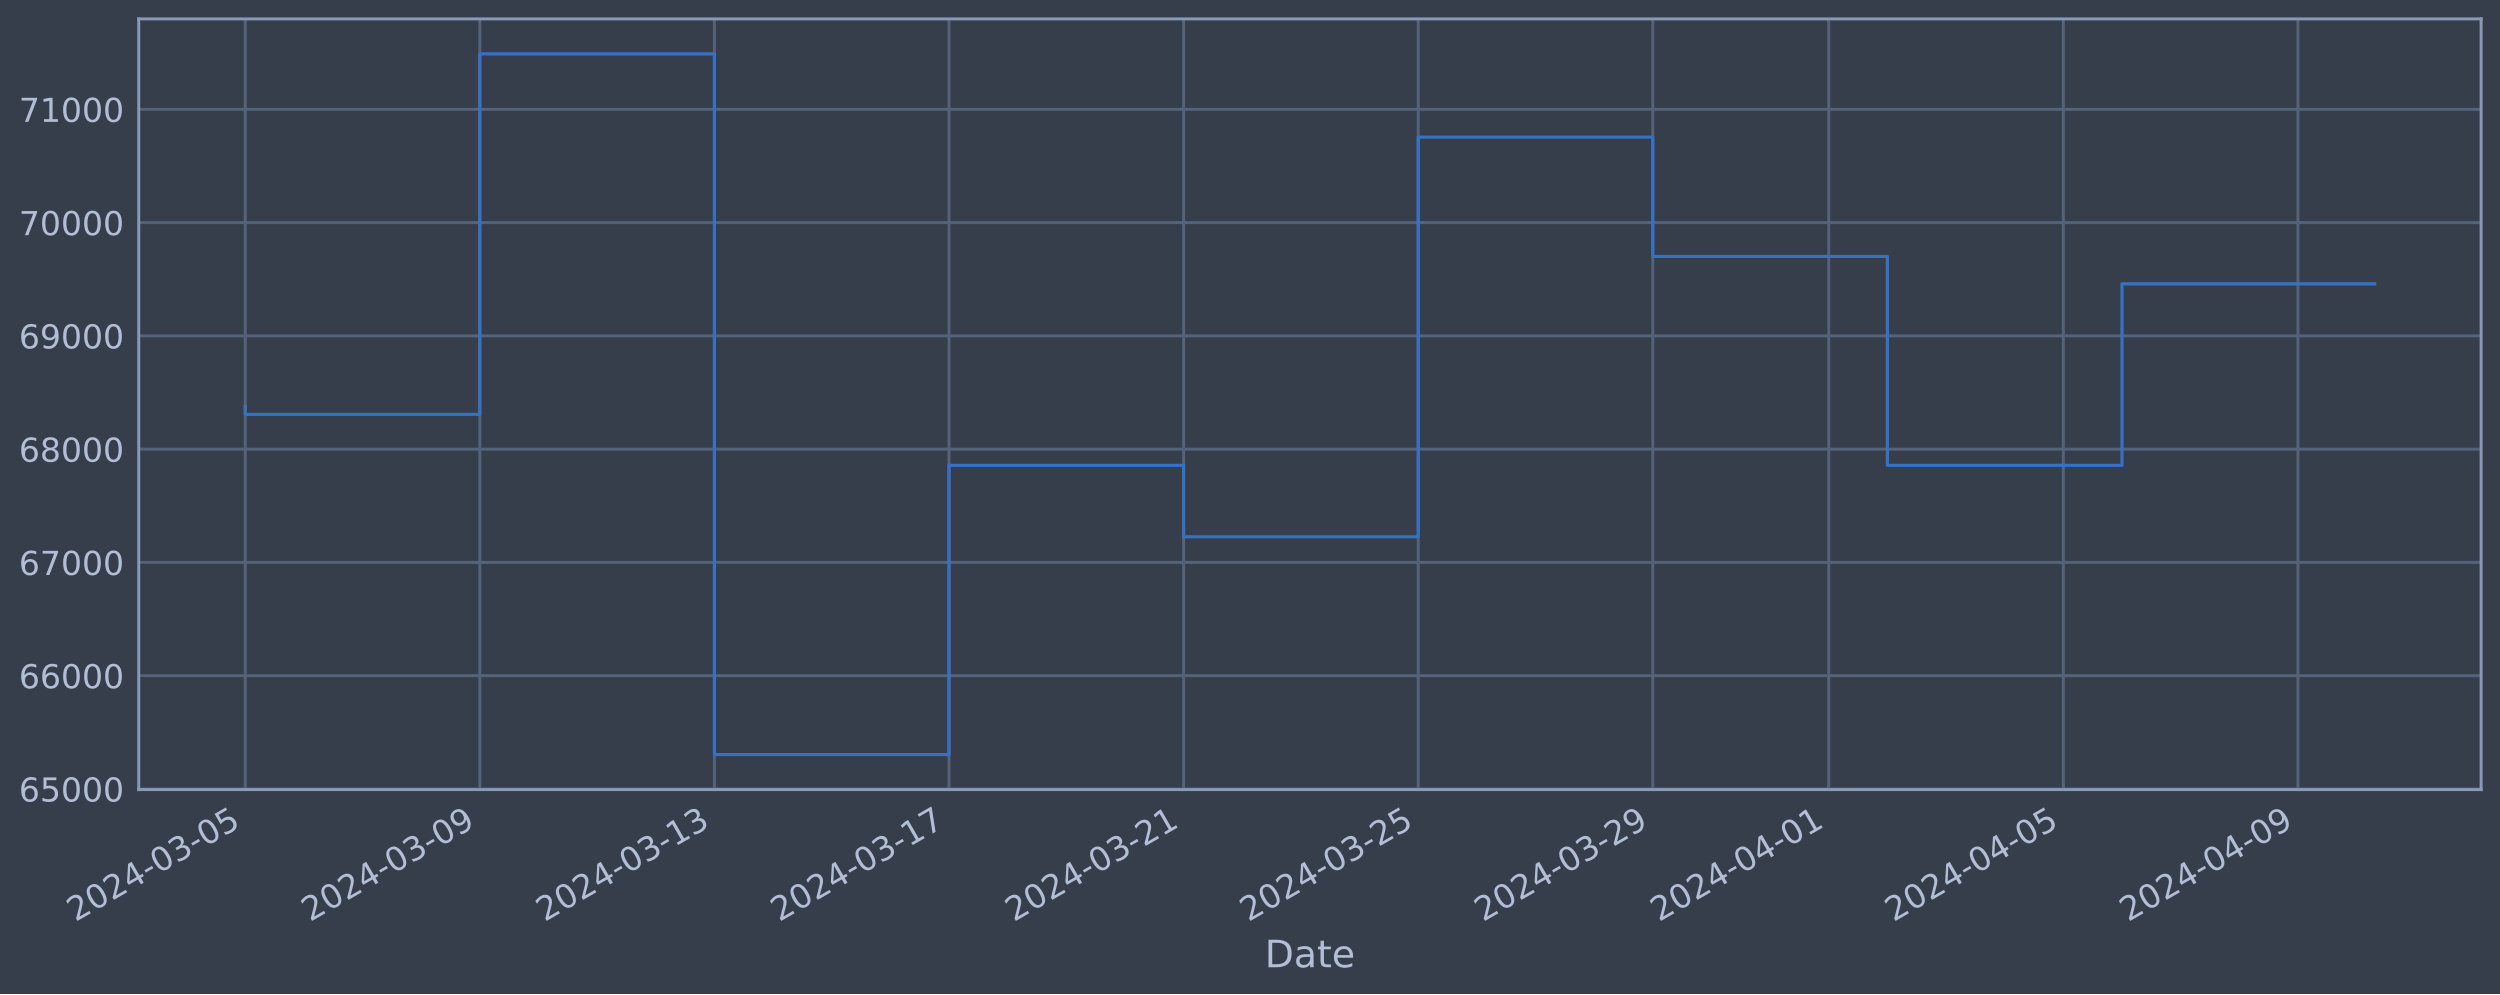
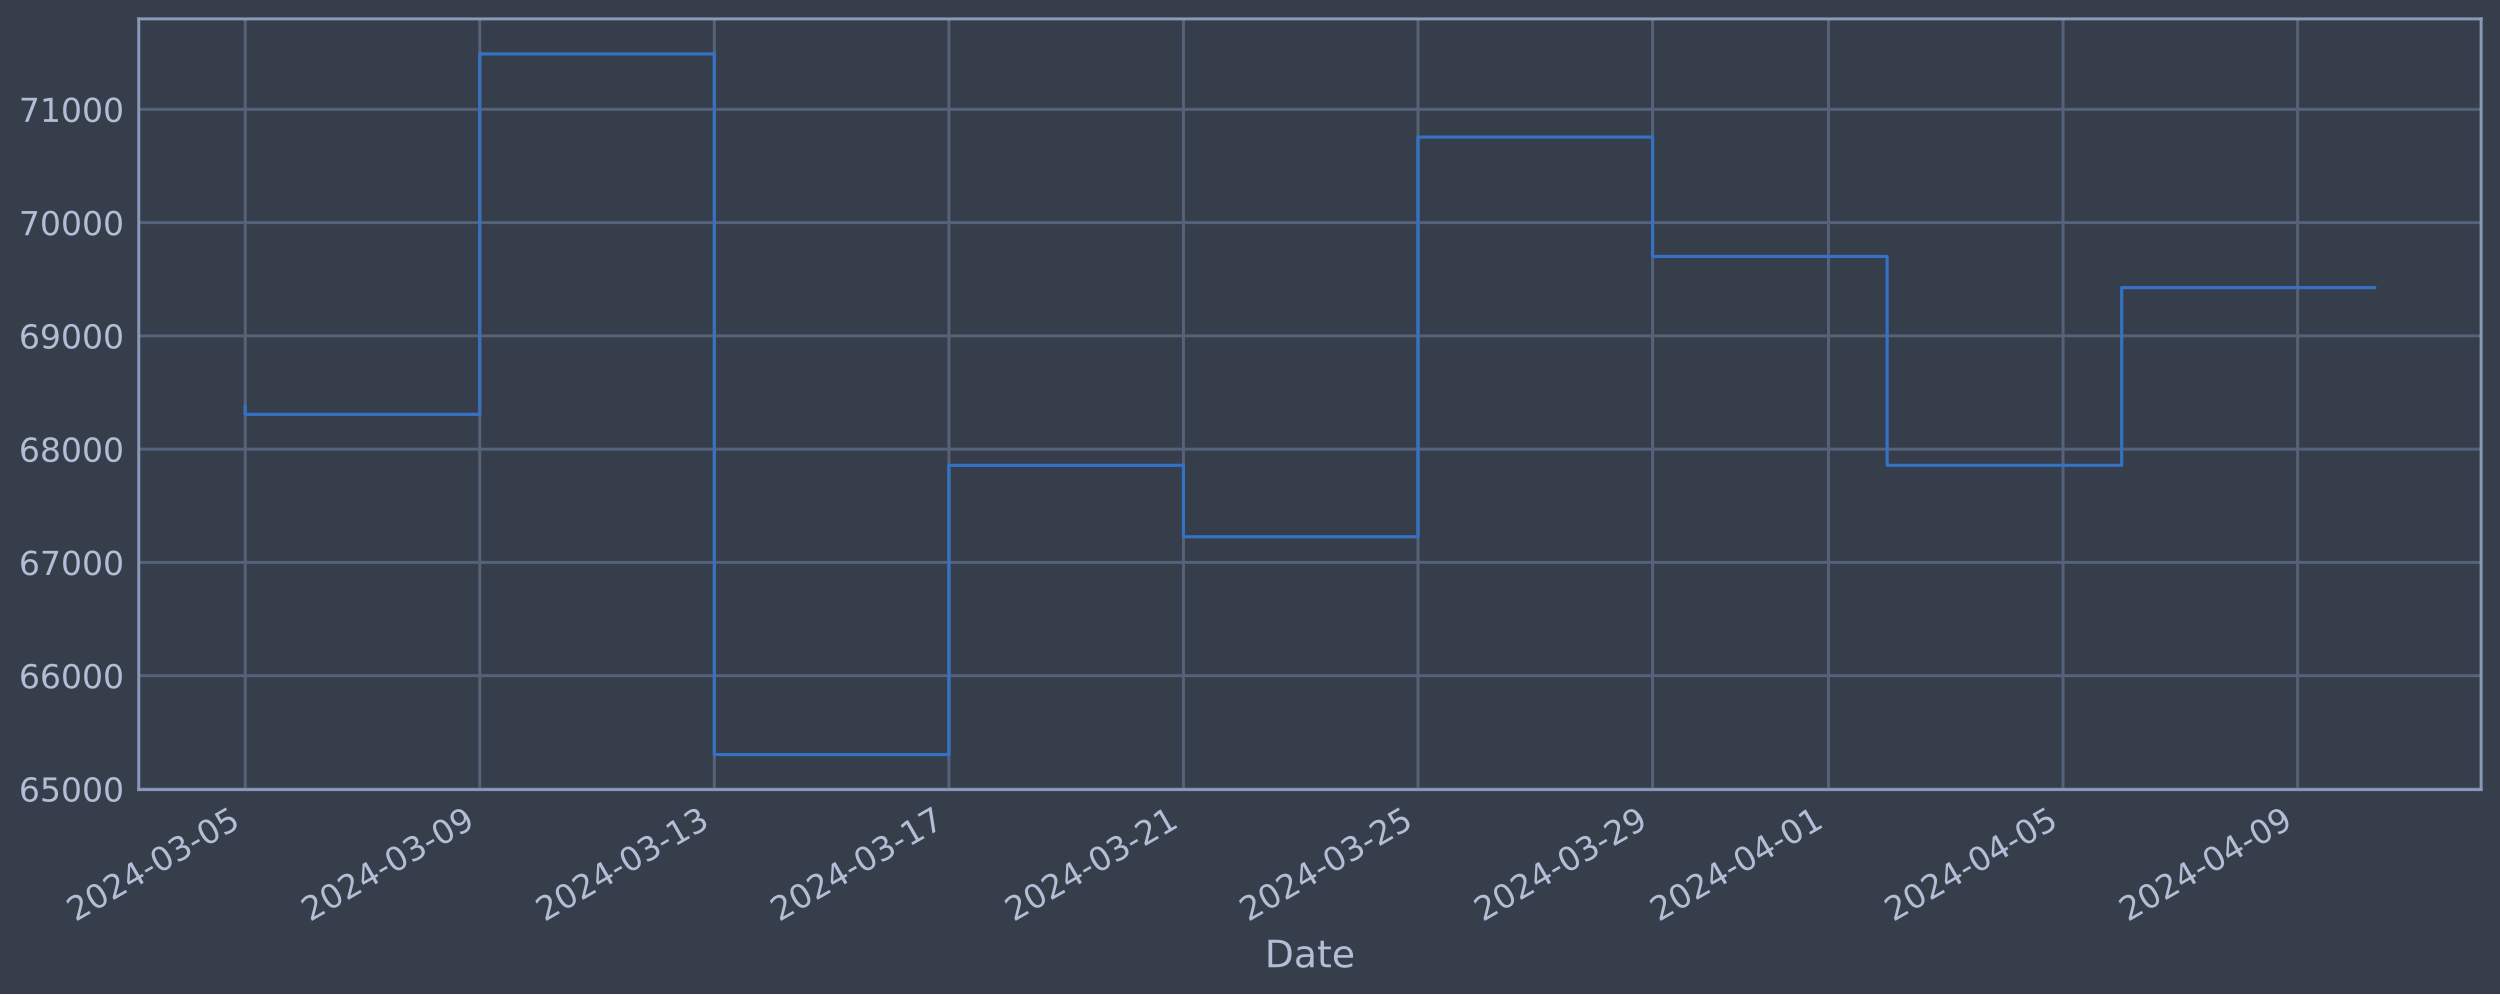
<svg xmlns="http://www.w3.org/2000/svg" xmlns:xlink="http://www.w3.org/1999/xlink" width="952.884pt" height="378.87pt" viewBox="0 0 952.884 378.87" version="1.1">
  <defs>
    <style type="text/css">*{stroke-linejoin: round; stroke-linecap: butt}</style>
  </defs>
  <g id="figure_1">
    <g id="patch_1">
      <path d="M 0 378.87  L 952.884 378.87  L 952.884 0  L 0 0  z " style="fill: #373e4b" />
    </g>
    <g id="axes_1">
      <g id="patch_2">
        <path d="M 52.884 300.96  L 945.684 300.96  L 945.684 7.2  L 52.884 7.2  z " style="fill: #373e4b" />
      </g>
      <g id="matplotlib.axis_1">
        <g id="xtick_1">
          <g id="line2d_1">
-             <path d="M 93.466 300.96  L 93.466 7.2  " clip-path="url(#p009cbdc7cf)" style="fill: none; stroke: #546379; stroke-width: 1.12; stroke-linecap: square" />
+             <path d="M 93.466 300.96  L 93.466 7.2  " clip-path="url(#p88e60178fd)" style="fill: none; stroke: #546379; stroke-width: 1.12; stroke-linecap: square" />
          </g>
          <g id="line2d_2" />
          <g id="text_1">
            <g style="fill: #b1bed6" transform="translate(28.74006 351.4642) rotate(-30) scale(0.126 -0.126)">
              <defs>
                <path id="DejaVuSans-32" d="M 1228 531  L 3431 531  L 3431 0  L 469 0  L 469 531  Q 828 903 1448 1529  Q 2069 2156 2228 2338  Q 2531 2678 2651 2914  Q 2772 3150 2772 3378  Q 2772 3750 2511 3984  Q 2250 4219 1831 4219  Q 1534 4219 1204 4116  Q 875 4013 500 3803  L 500 4441  Q 881 4594 1212 4672  Q 1544 4750 1819 4750  Q 2544 4750 2975 4387  Q 3406 4025 3406 3419  Q 3406 3131 3298 2873  Q 3191 2616 2906 2266  Q 2828 2175 2409 1742  Q 1991 1309 1228 531  z " transform="scale(0.015625)" />
                <path id="DejaVuSans-30" d="M 2034 4250  Q 1547 4250 1301 3770  Q 1056 3291 1056 2328  Q 1056 1369 1301 889  Q 1547 409 2034 409  Q 2525 409 2770 889  Q 3016 1369 3016 2328  Q 3016 3291 2770 3770  Q 2525 4250 2034 4250  z M 2034 4750  Q 2819 4750 3233 4129  Q 3647 3509 3647 2328  Q 3647 1150 3233 529  Q 2819 -91 2034 -91  Q 1250 -91 836 529  Q 422 1150 422 2328  Q 422 3509 836 4129  Q 1250 4750 2034 4750  z " transform="scale(0.015625)" />
                <path id="DejaVuSans-34" d="M 2419 4116  L 825 1625  L 2419 1625  L 2419 4116  z M 2253 4666  L 3047 4666  L 3047 1625  L 3713 1625  L 3713 1100  L 3047 1100  L 3047 0  L 2419 0  L 2419 1100  L 313 1100  L 313 1709  L 2253 4666  z " transform="scale(0.015625)" />
                <path id="DejaVuSans-2d" d="M 313 2009  L 1997 2009  L 1997 1497  L 313 1497  L 313 2009  z " transform="scale(0.015625)" />
                <path id="DejaVuSans-33" d="M 2597 2516  Q 3050 2419 3304 2112  Q 3559 1806 3559 1356  Q 3559 666 3084 287  Q 2609 -91 1734 -91  Q 1441 -91 1130 -33  Q 819 25 488 141  L 488 750  Q 750 597 1062 519  Q 1375 441 1716 441  Q 2309 441 2620 675  Q 2931 909 2931 1356  Q 2931 1769 2642 2001  Q 2353 2234 1838 2234  L 1294 2234  L 1294 2753  L 1863 2753  Q 2328 2753 2575 2939  Q 2822 3125 2822 3475  Q 2822 3834 2567 4026  Q 2313 4219 1838 4219  Q 1578 4219 1281 4162  Q 984 4106 628 3988  L 628 4550  Q 988 4650 1302 4700  Q 1616 4750 1894 4750  Q 2613 4750 3031 4423  Q 3450 4097 3450 3541  Q 3450 3153 3228 2886  Q 3006 2619 2597 2516  z " transform="scale(0.015625)" />
                <path id="DejaVuSans-35" d="M 691 4666  L 3169 4666  L 3169 4134  L 1269 4134  L 1269 2991  Q 1406 3038 1543 3061  Q 1681 3084 1819 3084  Q 2600 3084 3056 2656  Q 3513 2228 3513 1497  Q 3513 744 3044 326  Q 2575 -91 1722 -91  Q 1428 -91 1123 -41  Q 819 9 494 109  L 494 744  Q 775 591 1075 516  Q 1375 441 1709 441  Q 2250 441 2565 725  Q 2881 1009 2881 1497  Q 2881 1984 2565 2268  Q 2250 2553 1709 2553  Q 1456 2553 1204 2497  Q 953 2441 691 2322  L 691 4666  z " transform="scale(0.015625)" />
              </defs>
              <use xlink:href="#DejaVuSans-32" />
              <use xlink:href="#DejaVuSans-30" x="63.623" />
              <use xlink:href="#DejaVuSans-32" x="127.246" />
              <use xlink:href="#DejaVuSans-34" x="190.869" />
              <use xlink:href="#DejaVuSans-2d" x="254.492" />
              <use xlink:href="#DejaVuSans-30" x="290.576" />
              <use xlink:href="#DejaVuSans-33" x="354.199" />
              <use xlink:href="#DejaVuSans-2d" x="417.822" />
              <use xlink:href="#DejaVuSans-30" x="453.906" />
              <use xlink:href="#DejaVuSans-35" x="517.529" />
            </g>
          </g>
        </g>
        <g id="xtick_2">
          <g id="line2d_3">
-             <path d="M 182.883 300.96  L 182.883 7.2  " clip-path="url(#p009cbdc7cf)" style="fill: none; stroke: #546379; stroke-width: 1.12; stroke-linecap: square" />
+             <path d="M 182.868 300.96  L 182.868 7.2  " clip-path="url(#p88e60178fd)" style="fill: none; stroke: #546379; stroke-width: 1.12; stroke-linecap: square" />
          </g>
          <g id="line2d_4" />
          <g id="text_2">
-             <g style="fill: #b1bed6" transform="translate(118.1575 351.4642) rotate(-30) scale(0.126 -0.126)">
+             <g style="fill: #b1bed6" transform="translate(118.143 351.4642) rotate(-30) scale(0.126 -0.126)">
              <defs>
                <path id="DejaVuSans-39" d="M 703 97  L 703 672  Q 941 559 1184 500  Q 1428 441 1663 441  Q 2288 441 2617 861  Q 2947 1281 2994 2138  Q 2813 1869 2534 1725  Q 2256 1581 1919 1581  Q 1219 1581 811 2004  Q 403 2428 403 3163  Q 403 3881 828 4315  Q 1253 4750 1959 4750  Q 2769 4750 3195 4129  Q 3622 3509 3622 2328  Q 3622 1225 3098 567  Q 2575 -91 1691 -91  Q 1453 -91 1209 -44  Q 966 3 703 97  z M 1959 2075  Q 2384 2075 2632 2365  Q 2881 2656 2881 3163  Q 2881 3666 2632 3958  Q 2384 4250 1959 4250  Q 1534 4250 1286 3958  Q 1038 3666 1038 3163  Q 1038 2656 1286 2365  Q 1534 2075 1959 2075  z " transform="scale(0.015625)" />
              </defs>
              <use xlink:href="#DejaVuSans-32" />
              <use xlink:href="#DejaVuSans-30" x="63.623" />
              <use xlink:href="#DejaVuSans-32" x="127.246" />
              <use xlink:href="#DejaVuSans-34" x="190.869" />
              <use xlink:href="#DejaVuSans-2d" x="254.492" />
              <use xlink:href="#DejaVuSans-30" x="290.576" />
              <use xlink:href="#DejaVuSans-33" x="354.199" />
              <use xlink:href="#DejaVuSans-2d" x="417.822" />
              <use xlink:href="#DejaVuSans-30" x="453.906" />
              <use xlink:href="#DejaVuSans-39" x="517.529" />
            </g>
          </g>
        </g>
        <g id="xtick_3">
          <g id="line2d_5">
-             <path d="M 272.3 300.96  L 272.3 7.2  " clip-path="url(#p009cbdc7cf)" style="fill: none; stroke: #546379; stroke-width: 1.12; stroke-linecap: square" />
+             <path d="M 272.271 300.96  L 272.271 7.2  " clip-path="url(#p88e60178fd)" style="fill: none; stroke: #546379; stroke-width: 1.12; stroke-linecap: square" />
          </g>
          <g id="line2d_6" />
          <g id="text_3">
-             <g style="fill: #b1bed6" transform="translate(207.5749 351.4642) rotate(-30) scale(0.126 -0.126)">
+             <g style="fill: #b1bed6" transform="translate(207.5459 351.4642) rotate(-30) scale(0.126 -0.126)">
              <defs>
                <path id="DejaVuSans-31" d="M 794 531  L 1825 531  L 1825 4091  L 703 3866  L 703 4441  L 1819 4666  L 2450 4666  L 2450 531  L 3481 531  L 3481 0  L 794 0  L 794 531  z " transform="scale(0.015625)" />
              </defs>
              <use xlink:href="#DejaVuSans-32" />
              <use xlink:href="#DejaVuSans-30" x="63.623" />
              <use xlink:href="#DejaVuSans-32" x="127.246" />
              <use xlink:href="#DejaVuSans-34" x="190.869" />
              <use xlink:href="#DejaVuSans-2d" x="254.492" />
              <use xlink:href="#DejaVuSans-30" x="290.576" />
              <use xlink:href="#DejaVuSans-33" x="354.199" />
              <use xlink:href="#DejaVuSans-2d" x="417.822" />
              <use xlink:href="#DejaVuSans-31" x="453.906" />
              <use xlink:href="#DejaVuSans-33" x="517.529" />
            </g>
          </g>
        </g>
        <g id="xtick_4">
          <g id="line2d_7">
-             <path d="M 361.718 300.96  L 361.718 7.2  " clip-path="url(#p009cbdc7cf)" style="fill: none; stroke: #546379; stroke-width: 1.12; stroke-linecap: square" />
+             <path d="M 361.674 300.96  L 361.674 7.2  " clip-path="url(#p88e60178fd)" style="fill: none; stroke: #546379; stroke-width: 1.12; stroke-linecap: square" />
          </g>
          <g id="line2d_8" />
          <g id="text_4">
-             <g style="fill: #b1bed6" transform="translate(296.9923 351.4642) rotate(-30) scale(0.126 -0.126)">
+             <g style="fill: #b1bed6" transform="translate(296.9488 351.4642) rotate(-30) scale(0.126 -0.126)">
              <defs>
                <path id="DejaVuSans-37" d="M 525 4666  L 3525 4666  L 3525 4397  L 1831 0  L 1172 0  L 2766 4134  L 525 4134  L 525 4666  z " transform="scale(0.015625)" />
              </defs>
              <use xlink:href="#DejaVuSans-32" />
              <use xlink:href="#DejaVuSans-30" x="63.623" />
              <use xlink:href="#DejaVuSans-32" x="127.246" />
              <use xlink:href="#DejaVuSans-34" x="190.869" />
              <use xlink:href="#DejaVuSans-2d" x="254.492" />
              <use xlink:href="#DejaVuSans-30" x="290.576" />
              <use xlink:href="#DejaVuSans-33" x="354.199" />
              <use xlink:href="#DejaVuSans-2d" x="417.822" />
              <use xlink:href="#DejaVuSans-31" x="453.906" />
              <use xlink:href="#DejaVuSans-37" x="517.529" />
            </g>
          </g>
        </g>
        <g id="xtick_5">
          <g id="line2d_9">
-             <path d="M 451.135 300.96  L 451.135 7.2  " clip-path="url(#p009cbdc7cf)" style="fill: none; stroke: #546379; stroke-width: 1.12; stroke-linecap: square" />
+             <path d="M 451.077 300.96  L 451.077 7.2  " clip-path="url(#p88e60178fd)" style="fill: none; stroke: #546379; stroke-width: 1.12; stroke-linecap: square" />
          </g>
          <g id="line2d_10" />
          <g id="text_5">
-             <g style="fill: #b1bed6" transform="translate(386.4097 351.4642) rotate(-30) scale(0.126 -0.126)">
+             <g style="fill: #b1bed6" transform="translate(386.3517 351.4642) rotate(-30) scale(0.126 -0.126)">
              <use xlink:href="#DejaVuSans-32" />
              <use xlink:href="#DejaVuSans-30" x="63.623" />
              <use xlink:href="#DejaVuSans-32" x="127.246" />
              <use xlink:href="#DejaVuSans-34" x="190.869" />
              <use xlink:href="#DejaVuSans-2d" x="254.492" />
              <use xlink:href="#DejaVuSans-30" x="290.576" />
              <use xlink:href="#DejaVuSans-33" x="354.199" />
              <use xlink:href="#DejaVuSans-2d" x="417.822" />
              <use xlink:href="#DejaVuSans-32" x="453.906" />
              <use xlink:href="#DejaVuSans-31" x="517.529" />
            </g>
          </g>
        </g>
        <g id="xtick_6">
          <g id="line2d_11">
-             <path d="M 540.553 300.96  L 540.553 7.2  " clip-path="url(#p009cbdc7cf)" style="fill: none; stroke: #546379; stroke-width: 1.12; stroke-linecap: square" />
+             <path d="M 540.48 300.96  L 540.48 7.2  " clip-path="url(#p88e60178fd)" style="fill: none; stroke: #546379; stroke-width: 1.12; stroke-linecap: square" />
          </g>
          <g id="line2d_12" />
          <g id="text_6">
-             <g style="fill: #b1bed6" transform="translate(475.8271 351.4642) rotate(-30) scale(0.126 -0.126)">
+             <g style="fill: #b1bed6" transform="translate(475.7546 351.4642) rotate(-30) scale(0.126 -0.126)">
              <use xlink:href="#DejaVuSans-32" />
              <use xlink:href="#DejaVuSans-30" x="63.623" />
              <use xlink:href="#DejaVuSans-32" x="127.246" />
              <use xlink:href="#DejaVuSans-34" x="190.869" />
              <use xlink:href="#DejaVuSans-2d" x="254.492" />
              <use xlink:href="#DejaVuSans-30" x="290.576" />
              <use xlink:href="#DejaVuSans-33" x="354.199" />
              <use xlink:href="#DejaVuSans-2d" x="417.822" />
              <use xlink:href="#DejaVuSans-32" x="453.906" />
              <use xlink:href="#DejaVuSans-35" x="517.529" />
            </g>
          </g>
        </g>
        <g id="xtick_7">
          <g id="line2d_13">
-             <path d="M 629.97 300.96  L 629.97 7.2  " clip-path="url(#p009cbdc7cf)" style="fill: none; stroke: #546379; stroke-width: 1.12; stroke-linecap: square" />
+             <path d="M 629.883 300.96  L 629.883 7.2  " clip-path="url(#p88e60178fd)" style="fill: none; stroke: #546379; stroke-width: 1.12; stroke-linecap: square" />
          </g>
          <g id="line2d_14" />
          <g id="text_7">
-             <g style="fill: #b1bed6" transform="translate(565.2445 351.4642) rotate(-30) scale(0.126 -0.126)">
+             <g style="fill: #b1bed6" transform="translate(565.1575 351.4642) rotate(-30) scale(0.126 -0.126)">
              <use xlink:href="#DejaVuSans-32" />
              <use xlink:href="#DejaVuSans-30" x="63.623" />
              <use xlink:href="#DejaVuSans-32" x="127.246" />
              <use xlink:href="#DejaVuSans-34" x="190.869" />
              <use xlink:href="#DejaVuSans-2d" x="254.492" />
              <use xlink:href="#DejaVuSans-30" x="290.576" />
              <use xlink:href="#DejaVuSans-33" x="354.199" />
              <use xlink:href="#DejaVuSans-2d" x="417.822" />
              <use xlink:href="#DejaVuSans-32" x="453.906" />
              <use xlink:href="#DejaVuSans-39" x="517.529" />
            </g>
          </g>
        </g>
        <g id="xtick_8">
          <g id="line2d_15">
-             <path d="M 697.033 300.96  L 697.033 7.2  " clip-path="url(#p009cbdc7cf)" style="fill: none; stroke: #546379; stroke-width: 1.12; stroke-linecap: square" />
+             <path d="M 696.935 300.96  L 696.935 7.2  " clip-path="url(#p88e60178fd)" style="fill: none; stroke: #546379; stroke-width: 1.12; stroke-linecap: square" />
          </g>
          <g id="line2d_16" />
          <g id="text_8">
-             <g style="fill: #b1bed6" transform="translate(632.3076 351.4642) rotate(-30) scale(0.126 -0.126)">
+             <g style="fill: #b1bed6" transform="translate(632.2097 351.4642) rotate(-30) scale(0.126 -0.126)">
              <use xlink:href="#DejaVuSans-32" />
              <use xlink:href="#DejaVuSans-30" x="63.623" />
              <use xlink:href="#DejaVuSans-32" x="127.246" />
              <use xlink:href="#DejaVuSans-34" x="190.869" />
              <use xlink:href="#DejaVuSans-2d" x="254.492" />
              <use xlink:href="#DejaVuSans-30" x="290.576" />
              <use xlink:href="#DejaVuSans-34" x="354.199" />
              <use xlink:href="#DejaVuSans-2d" x="417.822" />
              <use xlink:href="#DejaVuSans-30" x="453.906" />
              <use xlink:href="#DejaVuSans-31" x="517.529" />
            </g>
          </g>
        </g>
        <g id="xtick_9">
          <g id="line2d_17">
-             <path d="M 786.451 300.96  L 786.451 7.2  " clip-path="url(#p009cbdc7cf)" style="fill: none; stroke: #546379; stroke-width: 1.12; stroke-linecap: square" />
+             <path d="M 786.338 300.96  L 786.338 7.2  " clip-path="url(#p88e60178fd)" style="fill: none; stroke: #546379; stroke-width: 1.12; stroke-linecap: square" />
          </g>
          <g id="line2d_18" />
          <g id="text_9">
-             <g style="fill: #b1bed6" transform="translate(721.725 351.4642) rotate(-30) scale(0.126 -0.126)">
+             <g style="fill: #b1bed6" transform="translate(721.6126 351.4642) rotate(-30) scale(0.126 -0.126)">
              <use xlink:href="#DejaVuSans-32" />
              <use xlink:href="#DejaVuSans-30" x="63.623" />
              <use xlink:href="#DejaVuSans-32" x="127.246" />
              <use xlink:href="#DejaVuSans-34" x="190.869" />
              <use xlink:href="#DejaVuSans-2d" x="254.492" />
              <use xlink:href="#DejaVuSans-30" x="290.576" />
              <use xlink:href="#DejaVuSans-34" x="354.199" />
              <use xlink:href="#DejaVuSans-2d" x="417.822" />
              <use xlink:href="#DejaVuSans-30" x="453.906" />
              <use xlink:href="#DejaVuSans-35" x="517.529" />
            </g>
          </g>
        </g>
        <g id="xtick_10">
          <g id="line2d_19">
-             <path d="M 875.868 300.96  L 875.868 7.2  " clip-path="url(#p009cbdc7cf)" style="fill: none; stroke: #546379; stroke-width: 1.12; stroke-linecap: square" />
+             <path d="M 875.741 300.96  L 875.741 7.2  " clip-path="url(#p88e60178fd)" style="fill: none; stroke: #546379; stroke-width: 1.12; stroke-linecap: square" />
          </g>
          <g id="line2d_20" />
          <g id="text_10">
-             <g style="fill: #b1bed6" transform="translate(811.1424 351.4642) rotate(-30) scale(0.126 -0.126)">
+             <g style="fill: #b1bed6" transform="translate(811.0155 351.4642) rotate(-30) scale(0.126 -0.126)">
              <use xlink:href="#DejaVuSans-32" />
              <use xlink:href="#DejaVuSans-30" x="63.623" />
              <use xlink:href="#DejaVuSans-32" x="127.246" />
              <use xlink:href="#DejaVuSans-34" x="190.869" />
              <use xlink:href="#DejaVuSans-2d" x="254.492" />
              <use xlink:href="#DejaVuSans-30" x="290.576" />
              <use xlink:href="#DejaVuSans-34" x="354.199" />
              <use xlink:href="#DejaVuSans-2d" x="417.822" />
              <use xlink:href="#DejaVuSans-30" x="453.906" />
              <use xlink:href="#DejaVuSans-39" x="517.529" />
            </g>
          </g>
        </g>
        <g id="text_11">
          <g style="fill: #b1bed6" transform="translate(482.0746 368.6753) scale(0.144 -0.144)">
            <defs>
              <path id="DejaVuSans-44" d="M 1259 4147  L 1259 519  L 2022 519  Q 2988 519 3436 956  Q 3884 1394 3884 2338  Q 3884 3275 3436 3711  Q 2988 4147 2022 4147  L 1259 4147  z M 628 4666  L 1925 4666  Q 3281 4666 3915 4102  Q 4550 3538 4550 2338  Q 4550 1131 3912 565  Q 3275 0 1925 0  L 628 0  L 628 4666  z " transform="scale(0.015625)" />
              <path id="DejaVuSans-61" d="M 2194 1759  Q 1497 1759 1228 1600  Q 959 1441 959 1056  Q 959 750 1161 570  Q 1363 391 1709 391  Q 2188 391 2477 730  Q 2766 1069 2766 1631  L 2766 1759  L 2194 1759  z M 3341 1997  L 3341 0  L 2766 0  L 2766 531  Q 2569 213 2275 61  Q 1981 -91 1556 -91  Q 1019 -91 701 211  Q 384 513 384 1019  Q 384 1609 779 1909  Q 1175 2209 1959 2209  L 2766 2209  L 2766 2266  Q 2766 2663 2505 2880  Q 2244 3097 1772 3097  Q 1472 3097 1187 3025  Q 903 2953 641 2809  L 641 3341  Q 956 3463 1253 3523  Q 1550 3584 1831 3584  Q 2591 3584 2966 3190  Q 3341 2797 3341 1997  z " transform="scale(0.015625)" />
              <path id="DejaVuSans-74" d="M 1172 4494  L 1172 3500  L 2356 3500  L 2356 3053  L 1172 3053  L 1172 1153  Q 1172 725 1289 603  Q 1406 481 1766 481  L 2356 481  L 2356 0  L 1766 0  Q 1100 0 847 248  Q 594 497 594 1153  L 594 3053  L 172 3053  L 172 3500  L 594 3500  L 594 4494  L 1172 4494  z " transform="scale(0.015625)" />
              <path id="DejaVuSans-65" d="M 3597 1894  L 3597 1613  L 953 1613  Q 991 1019 1311 708  Q 1631 397 2203 397  Q 2534 397 2845 478  Q 3156 559 3463 722  L 3463 178  Q 3153 47 2828 -22  Q 2503 -91 2169 -91  Q 1331 -91 842 396  Q 353 884 353 1716  Q 353 2575 817 3079  Q 1281 3584 2069 3584  Q 2775 3584 3186 3129  Q 3597 2675 3597 1894  z M 3022 2063  Q 3016 2534 2758 2815  Q 2500 3097 2075 3097  Q 1594 3097 1305 2825  Q 1016 2553 972 2059  L 3022 2063  z " transform="scale(0.015625)" />
            </defs>
            <use xlink:href="#DejaVuSans-44" />
            <use xlink:href="#DejaVuSans-61" x="77.002" />
            <use xlink:href="#DejaVuSans-74" x="138.281" />
            <use xlink:href="#DejaVuSans-65" x="177.49" />
          </g>
        </g>
      </g>
      <g id="matplotlib.axis_2">
        <g id="ytick_1">
          <g id="line2d_21">
-             <path d="M 52.884 300.718  L 945.684 300.718  " clip-path="url(#p009cbdc7cf)" style="fill: none; stroke: #546379; stroke-width: 1.12; stroke-linecap: square" />
+             <path d="M 52.884 300.718  L 945.684 300.718  " clip-path="url(#p88e60178fd)" style="fill: none; stroke: #546379; stroke-width: 1.12; stroke-linecap: square" />
          </g>
          <g id="line2d_22" />
          <g id="text_12">
            <g style="fill: #b1bed6" transform="translate(7.2 305.5049) scale(0.126 -0.126)">
              <defs>
                <path id="DejaVuSans-36" d="M 2113 2584  Q 1688 2584 1439 2293  Q 1191 2003 1191 1497  Q 1191 994 1439 701  Q 1688 409 2113 409  Q 2538 409 2786 701  Q 3034 994 3034 1497  Q 3034 2003 2786 2293  Q 2538 2584 2113 2584  z M 3366 4563  L 3366 3988  Q 3128 4100 2886 4159  Q 2644 4219 2406 4219  Q 1781 4219 1451 3797  Q 1122 3375 1075 2522  Q 1259 2794 1537 2939  Q 1816 3084 2150 3084  Q 2853 3084 3261 2657  Q 3669 2231 3669 1497  Q 3669 778 3244 343  Q 2819 -91 2113 -91  Q 1303 -91 875 529  Q 447 1150 447 2328  Q 447 3434 972 4092  Q 1497 4750 2381 4750  Q 2619 4750 2861 4703  Q 3103 4656 3366 4563  z " transform="scale(0.015625)" />
              </defs>
              <use xlink:href="#DejaVuSans-36" />
              <use xlink:href="#DejaVuSans-35" x="63.623" />
              <use xlink:href="#DejaVuSans-30" x="127.246" />
              <use xlink:href="#DejaVuSans-30" x="190.869" />
              <use xlink:href="#DejaVuSans-30" x="254.492" />
            </g>
          </g>
        </g>
        <g id="ytick_2">
          <g id="line2d_23">
-             <path d="M 52.884 257.544  L 945.684 257.544  " clip-path="url(#p009cbdc7cf)" style="fill: none; stroke: #546379; stroke-width: 1.12; stroke-linecap: square" />
+             <path d="M 52.884 257.544  L 945.684 257.544  " clip-path="url(#p88e60178fd)" style="fill: none; stroke: #546379; stroke-width: 1.12; stroke-linecap: square" />
          </g>
          <g id="line2d_24" />
          <g id="text_13">
            <g style="fill: #b1bed6" transform="translate(7.2 262.331) scale(0.126 -0.126)">
              <use xlink:href="#DejaVuSans-36" />
              <use xlink:href="#DejaVuSans-36" x="63.623" />
              <use xlink:href="#DejaVuSans-30" x="127.246" />
              <use xlink:href="#DejaVuSans-30" x="190.869" />
              <use xlink:href="#DejaVuSans-30" x="254.492" />
            </g>
          </g>
        </g>
        <g id="ytick_3">
          <g id="line2d_25">
-             <path d="M 52.884 214.37  L 945.684 214.37  " clip-path="url(#p009cbdc7cf)" style="fill: none; stroke: #546379; stroke-width: 1.12; stroke-linecap: square" />
+             <path d="M 52.884 214.37  L 945.684 214.37  " clip-path="url(#p88e60178fd)" style="fill: none; stroke: #546379; stroke-width: 1.12; stroke-linecap: square" />
          </g>
          <g id="line2d_26" />
          <g id="text_14">
            <g style="fill: #b1bed6" transform="translate(7.2 219.157) scale(0.126 -0.126)">
              <use xlink:href="#DejaVuSans-36" />
              <use xlink:href="#DejaVuSans-37" x="63.623" />
              <use xlink:href="#DejaVuSans-30" x="127.246" />
              <use xlink:href="#DejaVuSans-30" x="190.869" />
              <use xlink:href="#DejaVuSans-30" x="254.492" />
            </g>
          </g>
        </g>
        <g id="ytick_4">
          <g id="line2d_27">
-             <path d="M 52.884 171.196  L 945.684 171.196  " clip-path="url(#p009cbdc7cf)" style="fill: none; stroke: #546379; stroke-width: 1.12; stroke-linecap: square" />
+             <path d="M 52.884 171.196  L 945.684 171.196  " clip-path="url(#p88e60178fd)" style="fill: none; stroke: #546379; stroke-width: 1.12; stroke-linecap: square" />
          </g>
          <g id="line2d_28" />
          <g id="text_15">
            <g style="fill: #b1bed6" transform="translate(7.2 175.9831) scale(0.126 -0.126)">
              <defs>
                <path id="DejaVuSans-38" d="M 2034 2216  Q 1584 2216 1326 1975  Q 1069 1734 1069 1313  Q 1069 891 1326 650  Q 1584 409 2034 409  Q 2484 409 2743 651  Q 3003 894 3003 1313  Q 3003 1734 2745 1975  Q 2488 2216 2034 2216  z M 1403 2484  Q 997 2584 770 2862  Q 544 3141 544 3541  Q 544 4100 942 4425  Q 1341 4750 2034 4750  Q 2731 4750 3128 4425  Q 3525 4100 3525 3541  Q 3525 3141 3298 2862  Q 3072 2584 2669 2484  Q 3125 2378 3379 2068  Q 3634 1759 3634 1313  Q 3634 634 3220 271  Q 2806 -91 2034 -91  Q 1263 -91 848 271  Q 434 634 434 1313  Q 434 1759 690 2068  Q 947 2378 1403 2484  z M 1172 3481  Q 1172 3119 1398 2916  Q 1625 2713 2034 2713  Q 2441 2713 2670 2916  Q 2900 3119 2900 3481  Q 2900 3844 2670 4047  Q 2441 4250 2034 4250  Q 1625 4250 1398 4047  Q 1172 3844 1172 3481  z " transform="scale(0.015625)" />
              </defs>
              <use xlink:href="#DejaVuSans-36" />
              <use xlink:href="#DejaVuSans-38" x="63.623" />
              <use xlink:href="#DejaVuSans-30" x="127.246" />
              <use xlink:href="#DejaVuSans-30" x="190.869" />
              <use xlink:href="#DejaVuSans-30" x="254.492" />
            </g>
          </g>
        </g>
        <g id="ytick_5">
          <g id="line2d_29">
-             <path d="M 52.884 128.022  L 945.684 128.022  " clip-path="url(#p009cbdc7cf)" style="fill: none; stroke: #546379; stroke-width: 1.12; stroke-linecap: square" />
+             <path d="M 52.884 128.022  L 945.684 128.022  " clip-path="url(#p88e60178fd)" style="fill: none; stroke: #546379; stroke-width: 1.12; stroke-linecap: square" />
          </g>
          <g id="line2d_30" />
          <g id="text_16">
            <g style="fill: #b1bed6" transform="translate(7.2 132.8092) scale(0.126 -0.126)">
              <use xlink:href="#DejaVuSans-36" />
              <use xlink:href="#DejaVuSans-39" x="63.623" />
              <use xlink:href="#DejaVuSans-30" x="127.246" />
              <use xlink:href="#DejaVuSans-30" x="190.869" />
              <use xlink:href="#DejaVuSans-30" x="254.492" />
            </g>
          </g>
        </g>
        <g id="ytick_6">
          <g id="line2d_31">
-             <path d="M 52.884 84.848  L 945.684 84.848  " clip-path="url(#p009cbdc7cf)" style="fill: none; stroke: #546379; stroke-width: 1.12; stroke-linecap: square" />
+             <path d="M 52.884 84.848  L 945.684 84.848  " clip-path="url(#p88e60178fd)" style="fill: none; stroke: #546379; stroke-width: 1.12; stroke-linecap: square" />
          </g>
          <g id="line2d_32" />
          <g id="text_17">
            <g style="fill: #b1bed6" transform="translate(7.2 89.63523) scale(0.126 -0.126)">
              <use xlink:href="#DejaVuSans-37" />
              <use xlink:href="#DejaVuSans-30" x="63.623" />
              <use xlink:href="#DejaVuSans-30" x="127.246" />
              <use xlink:href="#DejaVuSans-30" x="190.869" />
              <use xlink:href="#DejaVuSans-30" x="254.492" />
            </g>
          </g>
        </g>
        <g id="ytick_7">
          <g id="line2d_33">
-             <path d="M 52.884 41.674  L 945.684 41.674  " clip-path="url(#p009cbdc7cf)" style="fill: none; stroke: #546379; stroke-width: 1.12; stroke-linecap: square" />
+             <path d="M 52.884 41.674  L 945.684 41.674  " clip-path="url(#p88e60178fd)" style="fill: none; stroke: #546379; stroke-width: 1.12; stroke-linecap: square" />
          </g>
          <g id="line2d_34" />
          <g id="text_18">
            <g style="fill: #b1bed6" transform="translate(7.2 46.4613) scale(0.126 -0.126)">
              <use xlink:href="#DejaVuSans-37" />
              <use xlink:href="#DejaVuSans-31" x="63.623" />
              <use xlink:href="#DejaVuSans-30" x="127.246" />
              <use xlink:href="#DejaVuSans-30" x="190.869" />
              <use xlink:href="#DejaVuSans-30" x="254.492" />
            </g>
          </g>
        </g>
      </g>
      <g id="line2d_35">
-         <path d="M 93.466 154.891  L 93.466 157.946  L 182.883 157.946  L 182.883 20.553  L 272.3 20.553  L 272.3 287.607  L 361.718 287.607  L 361.718 177.362  L 451.135 177.362  L 451.135 204.598  L 540.553 204.598  L 540.553 52.265  L 629.97 52.265  L 629.97 97.744  L 719.387 97.744  L 719.387 177.352  L 808.805 177.352  L 808.805 108.198  L 905.102 108.198  " clip-path="url(#p009cbdc7cf)" style="fill: none; stroke: #3572c6; stroke-width: 1.2; stroke-linecap: square" />
+         <path d="M 93.466 154.891  L 93.466 157.946  L 182.868 157.946  L 182.868 20.553  L 272.271 20.553  L 272.271 287.607  L 361.674 287.607  L 361.674 177.362  L 451.077 177.362  L 451.077 204.598  L 540.48 204.598  L 540.48 52.265  L 629.883 52.265  L 629.883 97.744  L 719.286 97.744  L 719.286 177.352  L 808.689 177.352  L 808.689 109.628  L 905.102 109.628  " clip-path="url(#p88e60178fd)" style="fill: none; stroke: #3572c6; stroke-width: 1.2; stroke-linecap: square" />
      </g>
      <g id="patch_3">
        <path d="M 52.884 300.96  L 52.884 7.2  " style="fill: none; stroke: #899ab8; stroke-width: 1.12; stroke-linejoin: miter; stroke-linecap: square" />
      </g>
      <g id="patch_4">
        <path d="M 945.684 300.96  L 945.684 7.2  " style="fill: none; stroke: #899ab8; stroke-width: 1.12; stroke-linejoin: miter; stroke-linecap: square" />
      </g>
      <g id="patch_5">
        <path d="M 52.884 300.96  L 945.684 300.96  " style="fill: none; stroke: #899ab8; stroke-width: 1.12; stroke-linejoin: miter; stroke-linecap: square" />
      </g>
      <g id="patch_6">
        <path d="M 52.884 7.2  L 945.684 7.2  " style="fill: none; stroke: #899ab8; stroke-width: 1.12; stroke-linejoin: miter; stroke-linecap: square" />
      </g>
    </g>
  </g>
  <defs>
-     <clipPath id="p009cbdc7cf">
+     <clipPath id="p88e60178fd">
      <rect x="52.884" y="7.2" width="892.8" height="293.76" />
    </clipPath>
  </defs>
</svg>
